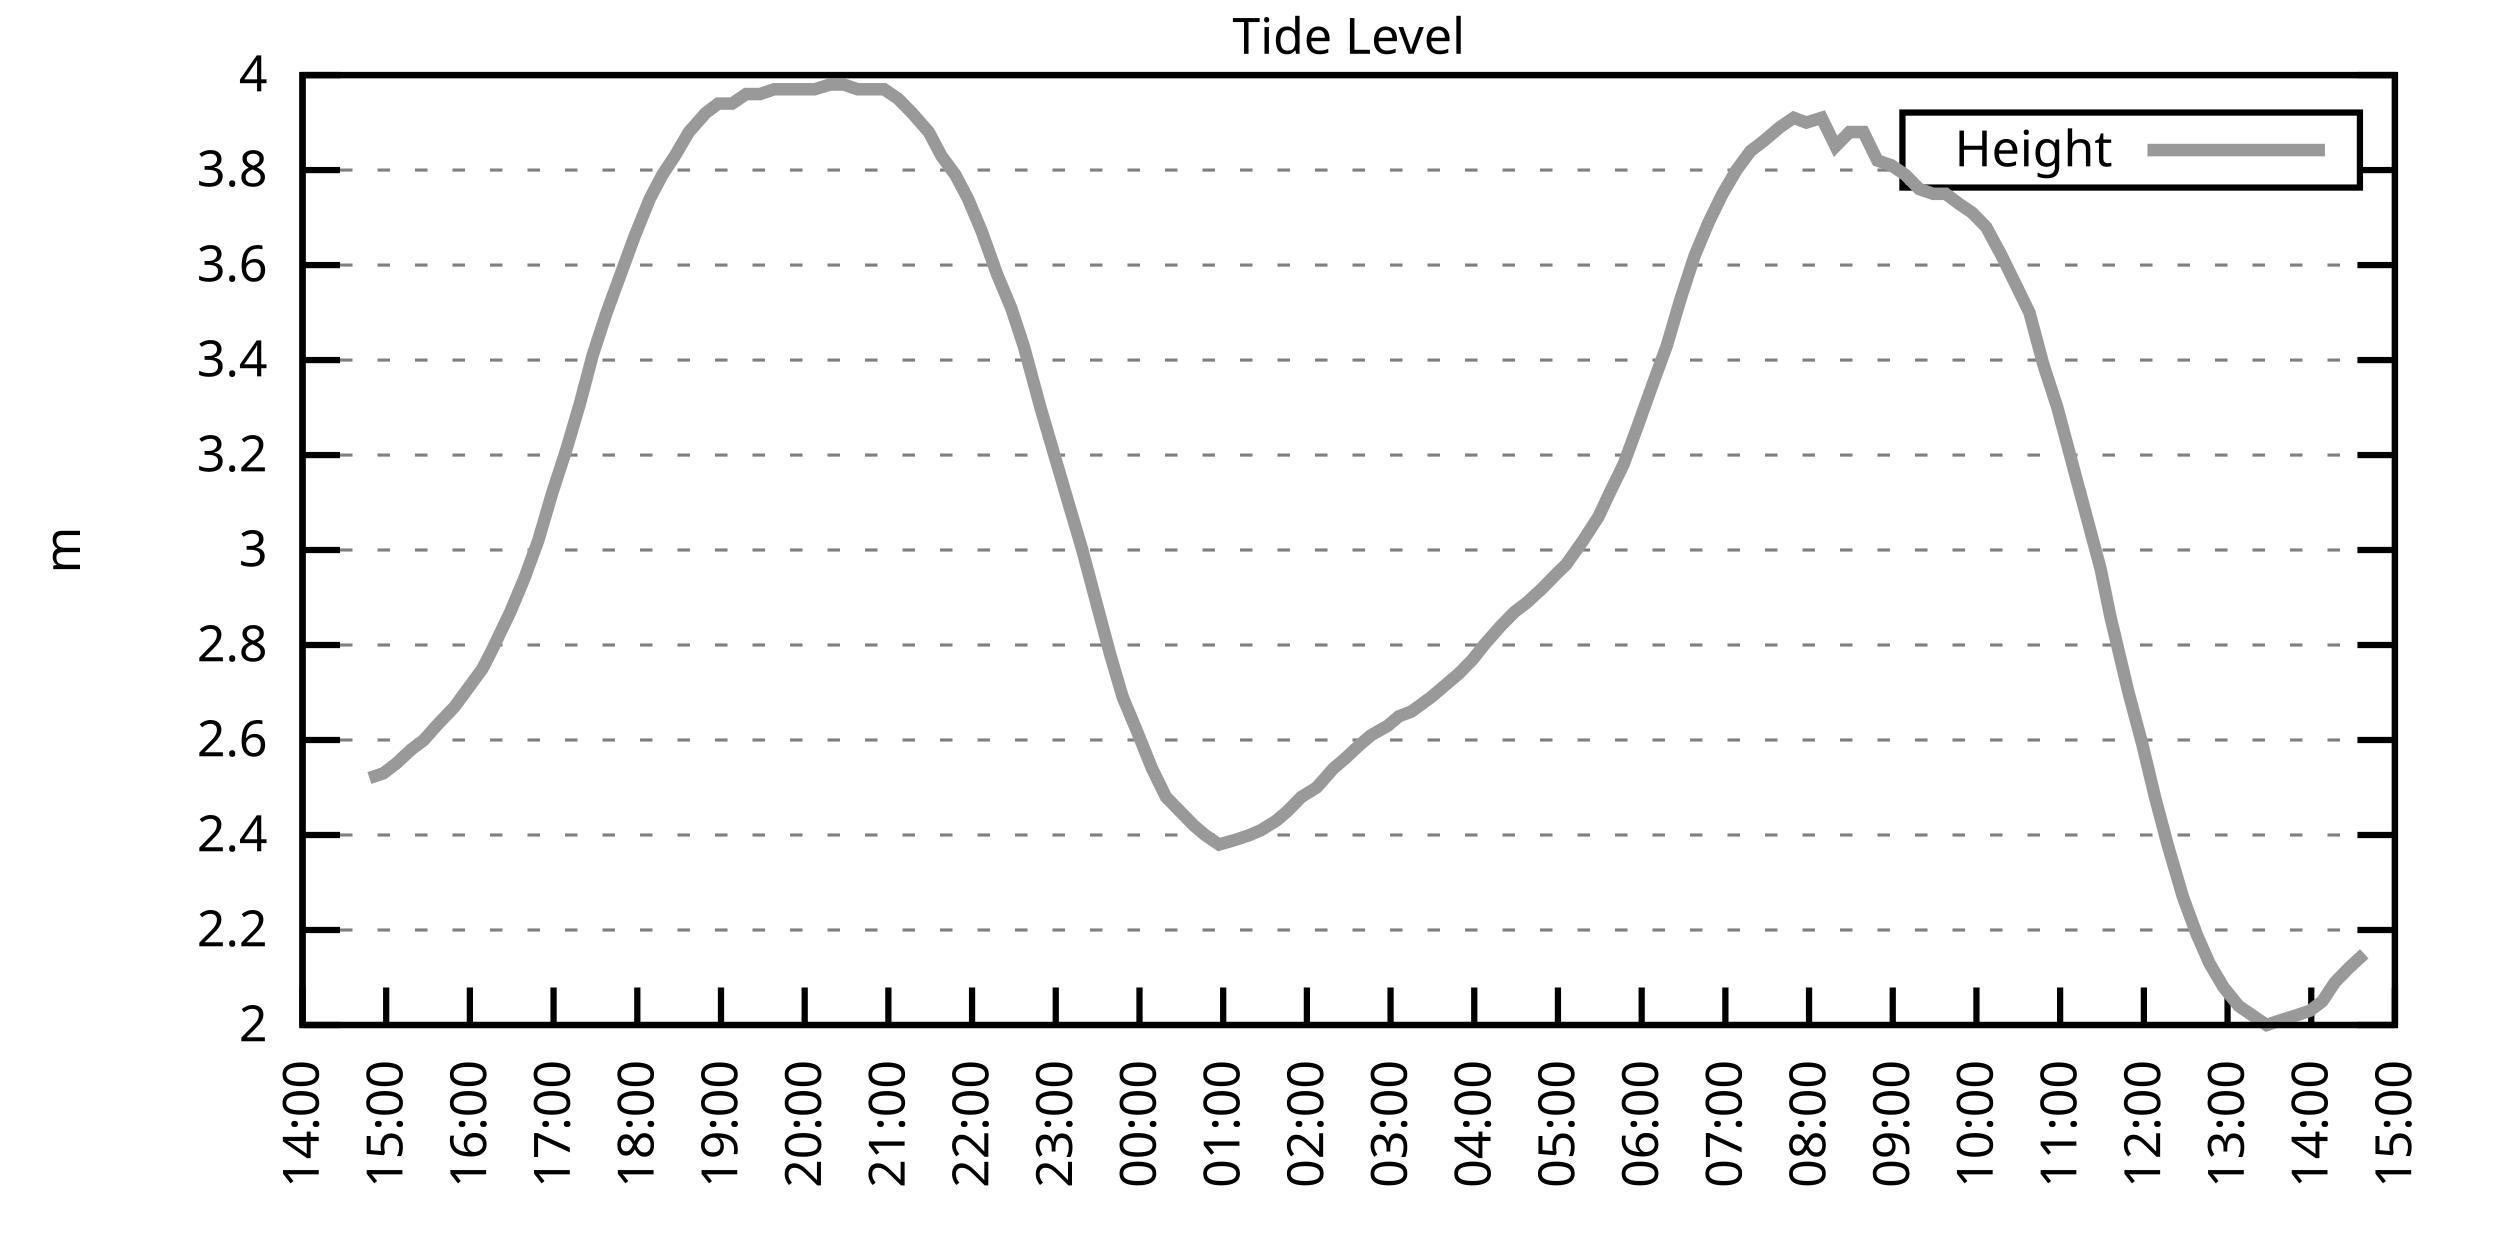
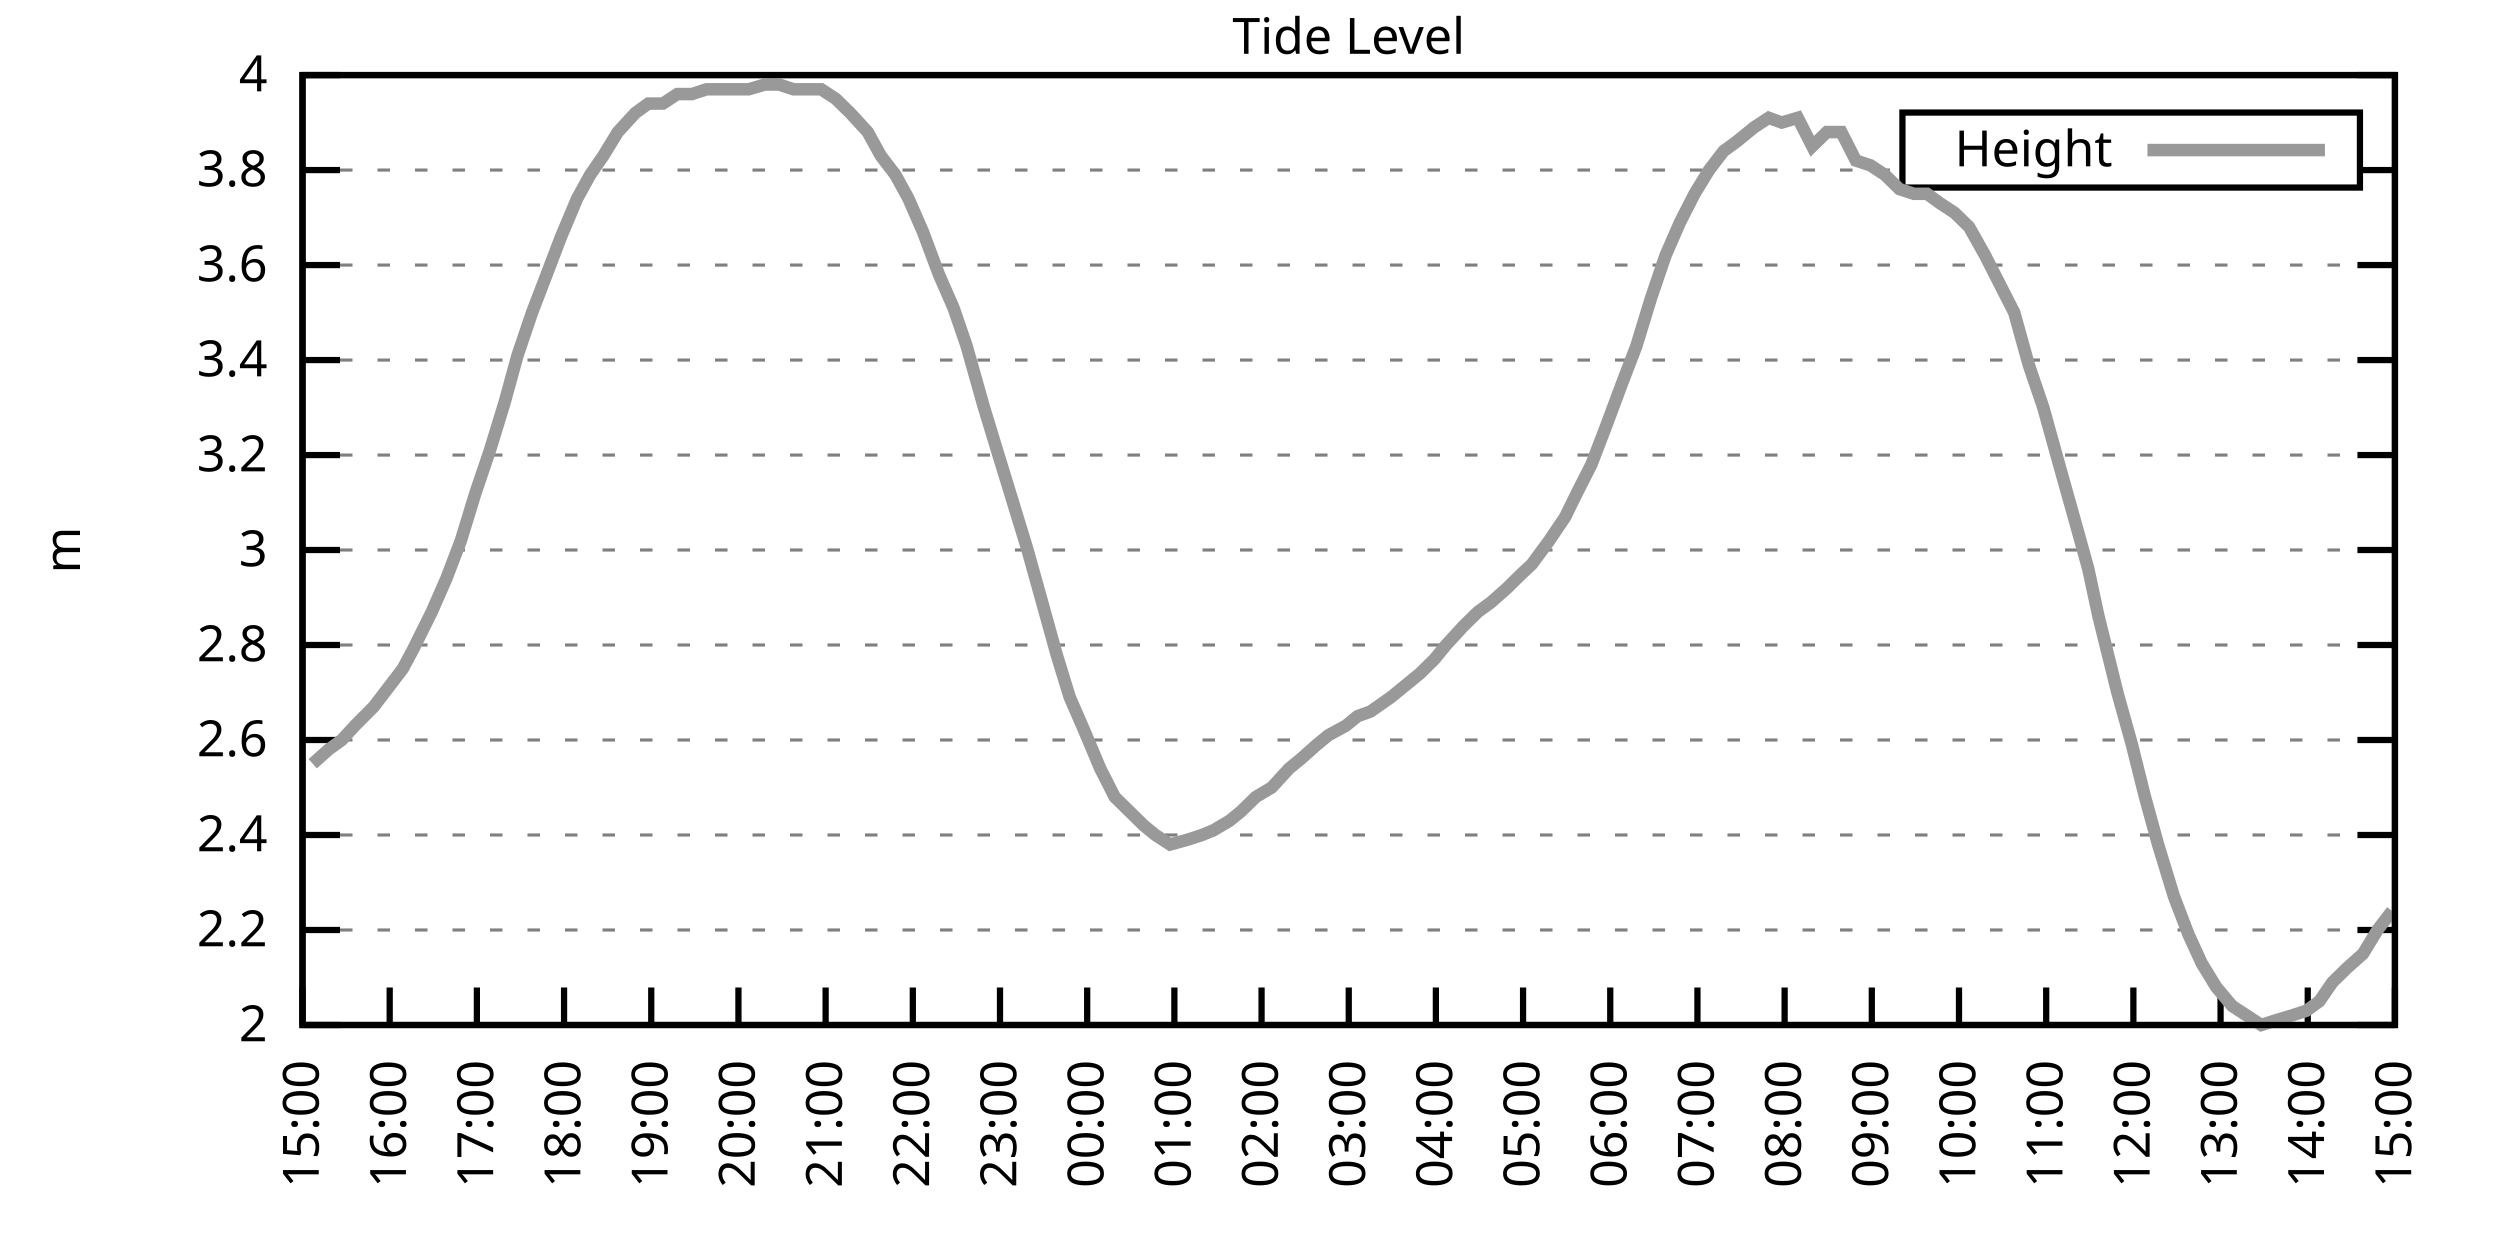
<svg xmlns="http://www.w3.org/2000/svg" xmlns:xlink="http://www.w3.org/1999/xlink" width="400" height="200" viewBox="0 0 400 200">
  <g id="gnuplot_canvas">
    <rect x="0" y="0" width="400" height="200" fill="none" />
    <defs>
      <circle id="gpDot" r="0.5" stroke-width="0.5" stroke="currentColor" />
      <path id="gpPt0" stroke-width="0.333" stroke="currentColor" d="M-1,0 h2 M0,-1 v2" />
      <path id="gpPt1" stroke-width="0.333" stroke="currentColor" d="M-1,-1 L1,1 M1,-1 L-1,1" />
      <path id="gpPt2" stroke-width="0.333" stroke="currentColor" d="M-1,0 L1,0 M0,-1 L0,1 M-1,-1 L1,1 M-1,1 L1,-1" />
      <rect id="gpPt3" stroke-width="0.333" stroke="currentColor" x="-1" y="-1" width="2" height="2" />
      <rect id="gpPt4" stroke-width="0.333" stroke="currentColor" fill="currentColor" x="-1" y="-1" width="2" height="2" />
      <circle id="gpPt5" stroke-width="0.333" stroke="currentColor" cx="0" cy="0" r="1" />
      <use xlink:href="#gpPt5" id="gpPt6" fill="currentColor" stroke="none" />
      <path id="gpPt7" stroke-width="0.333" stroke="currentColor" d="M0,-1.33 L-1.33,0.67 L1.33,0.67 z" />
      <use xlink:href="#gpPt7" id="gpPt8" fill="currentColor" stroke="none" />
      <use xlink:href="#gpPt7" id="gpPt9" stroke="currentColor" transform="rotate(180)" />
      <use xlink:href="#gpPt9" id="gpPt10" fill="currentColor" stroke="none" />
      <use xlink:href="#gpPt3" id="gpPt11" stroke="currentColor" transform="rotate(45)" />
      <use xlink:href="#gpPt11" id="gpPt12" fill="currentColor" stroke="none" />
      <path id="gpPt13" stroke-width="0.333" stroke="currentColor" d="M0,1.330 L1.265,0.411 L0.782,-1.067 L-0.782,-1.076 L-1.265,0.411 z" />
      <use xlink:href="#gpPt13" id="gpPt14" fill="currentColor" stroke="none" />
      <filter id="textbox" filterUnits="objectBoundingBox" x="0" y="0" height="1" width="1">
        <feFlood flood-color="white" flood-opacity="1" result="bgnd" />
        <feComposite in="SourceGraphic" in2="bgnd" operator="atop" />
      </filter>
      <filter id="greybox" filterUnits="objectBoundingBox" x="0" y="0" height="1" width="1">
        <feFlood flood-color="lightgrey" flood-opacity="1" result="grey" />
        <feComposite in="SourceGraphic" in2="grey" operator="atop" />
      </filter>
    </defs>
    <g fill="none" color="white" stroke="currentColor" stroke-width="1.00" stroke-linecap="butt" stroke-linejoin="miter">
</g>
    <g fill="none" color="black" stroke="currentColor" stroke-width="1.00" stroke-linecap="butt" stroke-linejoin="miter">
      <g stroke="none" shape-rendering="crispEdges">
        <polygon fill="rgb(255, 255, 255)" points="48.40,164.00 383.18,164.00 383.18,12.02 48.40,12.02 " />
      </g>
    </g>
    <g fill="none" color="black" stroke="currentColor" stroke-width="1.00" stroke-linecap="butt" stroke-linejoin="miter">
</g>
    <g fill="none" color="black" stroke="black" stroke-width="0.50" stroke-linecap="butt" stroke-linejoin="miter">
</g>
    <g fill="none" color="gray" stroke="currentColor" stroke-width="0.50" stroke-linecap="butt" stroke-linejoin="miter">
      <path stroke="gray" stroke-dasharray="2,4" class="gridline" d="M48.40,164.00 L383.19,164.00  " />
    </g>
    <g fill="none" color="gray" stroke="gray" stroke-width="1.00" stroke-linecap="butt" stroke-linejoin="miter">
</g>
    <g fill="none" color="black" stroke="currentColor" stroke-width="1.00" stroke-linecap="butt" stroke-linejoin="miter">
      <path stroke="black" d="M48.40,164.00 L54.40,164.00 M383.19,164.00 L377.19,164.00  " />
      <g transform="translate(42.80,166.60)" stroke="none" fill="black" font-family="Sans" font-size="8.00" text-anchor="end">
        <text>
          <tspan font-family="Sans"> 2</tspan>
        </text>
      </g>
    </g>
    <g fill="none" color="black" stroke="currentColor" stroke-width="1.00" stroke-linecap="butt" stroke-linejoin="miter">
</g>
    <g fill="none" color="black" stroke="black" stroke-width="0.50" stroke-linecap="butt" stroke-linejoin="miter">
</g>
    <g fill="none" color="gray" stroke="currentColor" stroke-width="0.50" stroke-linecap="butt" stroke-linejoin="miter">
      <path stroke="gray" stroke-dasharray="2,4" class="gridline" d="M48.40,148.80 L383.19,148.80  " />
    </g>
    <g fill="none" color="gray" stroke="gray" stroke-width="1.00" stroke-linecap="butt" stroke-linejoin="miter">
</g>
    <g fill="none" color="black" stroke="currentColor" stroke-width="1.00" stroke-linecap="butt" stroke-linejoin="miter">
      <path stroke="black" d="M48.40,148.80 L54.40,148.80 M383.19,148.80 L377.19,148.80  " />
      <g transform="translate(42.80,151.40)" stroke="none" fill="black" font-family="Sans" font-size="8.00" text-anchor="end">
        <text>
          <tspan font-family="Sans"> 2.2</tspan>
        </text>
      </g>
    </g>
    <g fill="none" color="black" stroke="currentColor" stroke-width="1.00" stroke-linecap="butt" stroke-linejoin="miter">
</g>
    <g fill="none" color="black" stroke="black" stroke-width="0.50" stroke-linecap="butt" stroke-linejoin="miter">
</g>
    <g fill="none" color="gray" stroke="currentColor" stroke-width="0.50" stroke-linecap="butt" stroke-linejoin="miter">
      <path stroke="gray" stroke-dasharray="2,4" class="gridline" d="M48.40,133.60 L383.19,133.60  " />
    </g>
    <g fill="none" color="gray" stroke="gray" stroke-width="1.00" stroke-linecap="butt" stroke-linejoin="miter">
</g>
    <g fill="none" color="black" stroke="currentColor" stroke-width="1.00" stroke-linecap="butt" stroke-linejoin="miter">
      <path stroke="black" d="M48.40,133.60 L54.40,133.60 M383.19,133.60 L377.19,133.60  " />
      <g transform="translate(42.80,136.20)" stroke="none" fill="black" font-family="Sans" font-size="8.00" text-anchor="end">
        <text>
          <tspan font-family="Sans"> 2.4</tspan>
        </text>
      </g>
    </g>
    <g fill="none" color="black" stroke="currentColor" stroke-width="1.00" stroke-linecap="butt" stroke-linejoin="miter">
</g>
    <g fill="none" color="black" stroke="black" stroke-width="0.50" stroke-linecap="butt" stroke-linejoin="miter">
</g>
    <g fill="none" color="gray" stroke="currentColor" stroke-width="0.50" stroke-linecap="butt" stroke-linejoin="miter">
      <path stroke="gray" stroke-dasharray="2,4" class="gridline" d="M48.40,118.40 L383.19,118.40  " />
    </g>
    <g fill="none" color="gray" stroke="gray" stroke-width="1.00" stroke-linecap="butt" stroke-linejoin="miter">
</g>
    <g fill="none" color="black" stroke="currentColor" stroke-width="1.00" stroke-linecap="butt" stroke-linejoin="miter">
      <path stroke="black" d="M48.40,118.40 L54.40,118.40 M383.19,118.40 L377.19,118.40  " />
      <g transform="translate(42.80,121.00)" stroke="none" fill="black" font-family="Sans" font-size="8.00" text-anchor="end">
        <text>
          <tspan font-family="Sans"> 2.6</tspan>
        </text>
      </g>
    </g>
    <g fill="none" color="black" stroke="currentColor" stroke-width="1.00" stroke-linecap="butt" stroke-linejoin="miter">
</g>
    <g fill="none" color="black" stroke="black" stroke-width="0.50" stroke-linecap="butt" stroke-linejoin="miter">
</g>
    <g fill="none" color="gray" stroke="currentColor" stroke-width="0.50" stroke-linecap="butt" stroke-linejoin="miter">
      <path stroke="gray" stroke-dasharray="2,4" class="gridline" d="M48.40,103.20 L383.19,103.20  " />
    </g>
    <g fill="none" color="gray" stroke="gray" stroke-width="1.00" stroke-linecap="butt" stroke-linejoin="miter">
</g>
    <g fill="none" color="black" stroke="currentColor" stroke-width="1.00" stroke-linecap="butt" stroke-linejoin="miter">
      <path stroke="black" d="M48.40,103.20 L54.40,103.20 M383.19,103.20 L377.19,103.20  " />
      <g transform="translate(42.80,105.80)" stroke="none" fill="black" font-family="Sans" font-size="8.00" text-anchor="end">
        <text>
          <tspan font-family="Sans"> 2.8</tspan>
        </text>
      </g>
    </g>
    <g fill="none" color="black" stroke="currentColor" stroke-width="1.00" stroke-linecap="butt" stroke-linejoin="miter">
</g>
    <g fill="none" color="black" stroke="black" stroke-width="0.50" stroke-linecap="butt" stroke-linejoin="miter">
</g>
    <g fill="none" color="gray" stroke="currentColor" stroke-width="0.50" stroke-linecap="butt" stroke-linejoin="miter">
      <path stroke="gray" stroke-dasharray="2,4" class="gridline" d="M48.40,88.00 L383.19,88.00  " />
    </g>
    <g fill="none" color="gray" stroke="gray" stroke-width="1.00" stroke-linecap="butt" stroke-linejoin="miter">
</g>
    <g fill="none" color="black" stroke="currentColor" stroke-width="1.00" stroke-linecap="butt" stroke-linejoin="miter">
      <path stroke="black" d="M48.40,88.00 L54.40,88.00 M383.19,88.00 L377.19,88.00  " />
      <g transform="translate(42.80,90.60)" stroke="none" fill="black" font-family="Sans" font-size="8.00" text-anchor="end">
        <text>
          <tspan font-family="Sans"> 3</tspan>
        </text>
      </g>
    </g>
    <g fill="none" color="black" stroke="currentColor" stroke-width="1.00" stroke-linecap="butt" stroke-linejoin="miter">
</g>
    <g fill="none" color="black" stroke="black" stroke-width="0.50" stroke-linecap="butt" stroke-linejoin="miter">
</g>
    <g fill="none" color="gray" stroke="currentColor" stroke-width="0.50" stroke-linecap="butt" stroke-linejoin="miter">
      <path stroke="gray" stroke-dasharray="2,4" class="gridline" d="M48.40,72.81 L383.19,72.81  " />
    </g>
    <g fill="none" color="gray" stroke="gray" stroke-width="1.00" stroke-linecap="butt" stroke-linejoin="miter">
</g>
    <g fill="none" color="black" stroke="currentColor" stroke-width="1.00" stroke-linecap="butt" stroke-linejoin="miter">
      <path stroke="black" d="M48.40,72.81 L54.40,72.81 M383.19,72.81 L377.19,72.81  " />
      <g transform="translate(42.80,75.41)" stroke="none" fill="black" font-family="Sans" font-size="8.00" text-anchor="end">
        <text>
          <tspan font-family="Sans"> 3.2</tspan>
        </text>
      </g>
    </g>
    <g fill="none" color="black" stroke="currentColor" stroke-width="1.00" stroke-linecap="butt" stroke-linejoin="miter">
</g>
    <g fill="none" color="black" stroke="black" stroke-width="0.50" stroke-linecap="butt" stroke-linejoin="miter">
</g>
    <g fill="none" color="gray" stroke="currentColor" stroke-width="0.50" stroke-linecap="butt" stroke-linejoin="miter">
      <path stroke="gray" stroke-dasharray="2,4" class="gridline" d="M48.40,57.61 L383.19,57.61  " />
    </g>
    <g fill="none" color="gray" stroke="gray" stroke-width="1.00" stroke-linecap="butt" stroke-linejoin="miter">
</g>
    <g fill="none" color="black" stroke="currentColor" stroke-width="1.00" stroke-linecap="butt" stroke-linejoin="miter">
      <path stroke="black" d="M48.40,57.61 L54.40,57.61 M383.19,57.61 L377.19,57.61  " />
      <g transform="translate(42.80,60.21)" stroke="none" fill="black" font-family="Sans" font-size="8.00" text-anchor="end">
        <text>
          <tspan font-family="Sans"> 3.4</tspan>
        </text>
      </g>
    </g>
    <g fill="none" color="black" stroke="currentColor" stroke-width="1.00" stroke-linecap="butt" stroke-linejoin="miter">
</g>
    <g fill="none" color="black" stroke="black" stroke-width="0.50" stroke-linecap="butt" stroke-linejoin="miter">
</g>
    <g fill="none" color="gray" stroke="currentColor" stroke-width="0.50" stroke-linecap="butt" stroke-linejoin="miter">
      <path stroke="gray" stroke-dasharray="2,4" class="gridline" d="M48.40,42.41 L383.19,42.41  " />
    </g>
    <g fill="none" color="gray" stroke="gray" stroke-width="1.00" stroke-linecap="butt" stroke-linejoin="miter">
</g>
    <g fill="none" color="black" stroke="currentColor" stroke-width="1.00" stroke-linecap="butt" stroke-linejoin="miter">
      <path stroke="black" d="M48.40,42.41 L54.40,42.41 M383.19,42.41 L377.19,42.41  " />
      <g transform="translate(42.80,45.01)" stroke="none" fill="black" font-family="Sans" font-size="8.00" text-anchor="end">
        <text>
          <tspan font-family="Sans"> 3.6</tspan>
        </text>
      </g>
    </g>
    <g fill="none" color="black" stroke="currentColor" stroke-width="1.00" stroke-linecap="butt" stroke-linejoin="miter">
</g>
    <g fill="none" color="black" stroke="black" stroke-width="0.50" stroke-linecap="butt" stroke-linejoin="miter">
</g>
    <g fill="none" color="gray" stroke="currentColor" stroke-width="0.50" stroke-linecap="butt" stroke-linejoin="miter">
      <path stroke="gray" stroke-dasharray="2,4" class="gridline" d="M48.40,27.21 L304.39,27.21 M377.59,27.21 L383.19,27.21  " />
    </g>
    <g fill="none" color="gray" stroke="gray" stroke-width="1.00" stroke-linecap="butt" stroke-linejoin="miter">
</g>
    <g fill="none" color="black" stroke="currentColor" stroke-width="1.00" stroke-linecap="butt" stroke-linejoin="miter">
      <path stroke="black" d="M48.40,27.21 L54.40,27.21 M383.19,27.21 L377.19,27.21  " />
      <g transform="translate(42.80,29.81)" stroke="none" fill="black" font-family="Sans" font-size="8.00" text-anchor="end">
        <text>
          <tspan font-family="Sans"> 3.8</tspan>
        </text>
      </g>
    </g>
    <g fill="none" color="black" stroke="currentColor" stroke-width="1.00" stroke-linecap="butt" stroke-linejoin="miter">
</g>
    <g fill="none" color="black" stroke="black" stroke-width="0.50" stroke-linecap="butt" stroke-linejoin="miter">
</g>
    <g fill="none" color="gray" stroke="currentColor" stroke-width="0.50" stroke-linecap="butt" stroke-linejoin="miter">
      <path stroke="gray" stroke-dasharray="2,4" class="gridline" d="M48.40,12.01 L383.19,12.01  " />
    </g>
    <g fill="none" color="gray" stroke="gray" stroke-width="1.00" stroke-linecap="butt" stroke-linejoin="miter">
</g>
    <g fill="none" color="black" stroke="currentColor" stroke-width="1.00" stroke-linecap="butt" stroke-linejoin="miter">
      <path stroke="black" d="M48.40,12.01 L54.40,12.01 M383.19,12.01 L377.19,12.01  " />
      <g transform="translate(42.80,14.61)" stroke="none" fill="black" font-family="Sans" font-size="8.00" text-anchor="end">
        <text>
          <tspan font-family="Sans"> 4</tspan>
        </text>
      </g>
    </g>
    <g fill="none" color="black" stroke="currentColor" stroke-width="1.00" stroke-linecap="butt" stroke-linejoin="miter">
      <path stroke="black" d="M48.40,164.00 L48.40,158.00  " />
      <g transform="translate(51.00,169.60) rotate(270.00)" stroke="none" fill="black" font-family="Sans" font-size="8.00" text-anchor="end">
        <text>
-           <tspan font-family="Sans">14:00</tspan>
-         </text>
-       </g>
-     </g>
-     <g fill="none" color="black" stroke="currentColor" stroke-width="1.00" stroke-linecap="butt" stroke-linejoin="miter">
-       <path stroke="black" d="M61.79,164.00 L61.79,158.00  " />
-       <g transform="translate(64.39,169.60) rotate(270.00)" stroke="none" fill="black" font-family="Sans" font-size="8.00" text-anchor="end">
-         <text>
          <tspan font-family="Sans">15:00</tspan>
        </text>
      </g>
    </g>
    <g fill="none" color="black" stroke="currentColor" stroke-width="1.00" stroke-linecap="butt" stroke-linejoin="miter">
-       <path stroke="black" d="M75.18,164.00 L75.18,158.00  " />
-       <g transform="translate(77.78,169.60) rotate(270.00)" stroke="none" fill="black" font-family="Sans" font-size="8.00" text-anchor="end">
+       <path stroke="black" d="M62.35,164.00 L62.35,158.00  " />
+       <g transform="translate(64.95,169.60) rotate(270.00)" stroke="none" fill="black" font-family="Sans" font-size="8.00" text-anchor="end">
        <text>
          <tspan font-family="Sans">16:00</tspan>
        </text>
      </g>
    </g>
    <g fill="none" color="black" stroke="currentColor" stroke-width="1.00" stroke-linecap="butt" stroke-linejoin="miter">
-       <path stroke="black" d="M88.57,164.00 L88.57,158.00  " />
-       <g transform="translate(91.17,169.60) rotate(270.00)" stroke="none" fill="black" font-family="Sans" font-size="8.00" text-anchor="end">
+       <path stroke="black" d="M76.30,164.00 L76.30,158.00  " />
+       <g transform="translate(78.90,169.60) rotate(270.00)" stroke="none" fill="black" font-family="Sans" font-size="8.00" text-anchor="end">
        <text>
          <tspan font-family="Sans">17:00</tspan>
        </text>
      </g>
    </g>
    <g fill="none" color="black" stroke="currentColor" stroke-width="1.00" stroke-linecap="butt" stroke-linejoin="miter">
-       <path stroke="black" d="M101.97,164.00 L101.97,158.00  " />
-       <g transform="translate(104.57,169.60) rotate(270.00)" stroke="none" fill="black" font-family="Sans" font-size="8.00" text-anchor="end">
+       <path stroke="black" d="M90.25,164.00 L90.25,158.00  " />
+       <g transform="translate(92.85,169.60) rotate(270.00)" stroke="none" fill="black" font-family="Sans" font-size="8.00" text-anchor="end">
        <text>
          <tspan font-family="Sans">18:00</tspan>
        </text>
      </g>
    </g>
    <g fill="none" color="black" stroke="currentColor" stroke-width="1.00" stroke-linecap="butt" stroke-linejoin="miter">
-       <path stroke="black" d="M115.36,164.00 L115.36,158.00  " />
-       <g transform="translate(117.96,169.60) rotate(270.00)" stroke="none" fill="black" font-family="Sans" font-size="8.00" text-anchor="end">
+       <path stroke="black" d="M104.20,164.00 L104.20,158.00  " />
+       <g transform="translate(106.80,169.60) rotate(270.00)" stroke="none" fill="black" font-family="Sans" font-size="8.00" text-anchor="end">
        <text>
          <tspan font-family="Sans">19:00</tspan>
        </text>
      </g>
    </g>
    <g fill="none" color="black" stroke="currentColor" stroke-width="1.00" stroke-linecap="butt" stroke-linejoin="miter">
-       <path stroke="black" d="M128.75,164.00 L128.75,158.00  " />
-       <g transform="translate(131.35,169.60) rotate(270.00)" stroke="none" fill="black" font-family="Sans" font-size="8.00" text-anchor="end">
+       <path stroke="black" d="M118.15,164.00 L118.15,158.00  " />
+       <g transform="translate(120.75,169.60) rotate(270.00)" stroke="none" fill="black" font-family="Sans" font-size="8.00" text-anchor="end">
        <text>
          <tspan font-family="Sans">20:00</tspan>
        </text>
      </g>
    </g>
    <g fill="none" color="black" stroke="currentColor" stroke-width="1.00" stroke-linecap="butt" stroke-linejoin="miter">
-       <path stroke="black" d="M142.14,164.00 L142.14,158.00  " />
-       <g transform="translate(144.74,169.60) rotate(270.00)" stroke="none" fill="black" font-family="Sans" font-size="8.00" text-anchor="end">
+       <path stroke="black" d="M132.10,164.00 L132.10,158.00  " />
+       <g transform="translate(134.70,169.60) rotate(270.00)" stroke="none" fill="black" font-family="Sans" font-size="8.00" text-anchor="end">
        <text>
          <tspan font-family="Sans">21:00</tspan>
        </text>
      </g>
    </g>
    <g fill="none" color="black" stroke="currentColor" stroke-width="1.00" stroke-linecap="butt" stroke-linejoin="miter">
-       <path stroke="black" d="M155.53,164.00 L155.53,158.00  " />
-       <g transform="translate(158.13,169.60) rotate(270.00)" stroke="none" fill="black" font-family="Sans" font-size="8.00" text-anchor="end">
+       <path stroke="black" d="M146.05,164.00 L146.05,158.00  " />
+       <g transform="translate(148.65,169.60) rotate(270.00)" stroke="none" fill="black" font-family="Sans" font-size="8.00" text-anchor="end">
        <text>
          <tspan font-family="Sans">22:00</tspan>
        </text>
      </g>
    </g>
    <g fill="none" color="black" stroke="currentColor" stroke-width="1.00" stroke-linecap="butt" stroke-linejoin="miter">
-       <path stroke="black" d="M168.92,164.00 L168.92,158.00  " />
-       <g transform="translate(171.52,169.60) rotate(270.00)" stroke="none" fill="black" font-family="Sans" font-size="8.00" text-anchor="end">
+       <path stroke="black" d="M160.00,164.00 L160.00,158.00  " />
+       <g transform="translate(162.60,169.60) rotate(270.00)" stroke="none" fill="black" font-family="Sans" font-size="8.00" text-anchor="end">
        <text>
          <tspan font-family="Sans">23:00</tspan>
        </text>
      </g>
    </g>
    <g fill="none" color="black" stroke="currentColor" stroke-width="1.00" stroke-linecap="butt" stroke-linejoin="miter">
-       <path stroke="black" d="M182.32,164.00 L182.32,158.00  " />
-       <g transform="translate(184.92,169.60) rotate(270.00)" stroke="none" fill="black" font-family="Sans" font-size="8.00" text-anchor="end">
+       <path stroke="black" d="M173.95,164.00 L173.95,158.00  " />
+       <g transform="translate(176.55,169.60) rotate(270.00)" stroke="none" fill="black" font-family="Sans" font-size="8.00" text-anchor="end">
        <text>
          <tspan font-family="Sans">00:00</tspan>
        </text>
      </g>
    </g>
    <g fill="none" color="black" stroke="currentColor" stroke-width="1.00" stroke-linecap="butt" stroke-linejoin="miter">
-       <path stroke="black" d="M195.71,164.00 L195.71,158.00  " />
-       <g transform="translate(198.31,169.60) rotate(270.00)" stroke="none" fill="black" font-family="Sans" font-size="8.00" text-anchor="end">
+       <path stroke="black" d="M187.90,164.00 L187.90,158.00  " />
+       <g transform="translate(190.50,169.60) rotate(270.00)" stroke="none" fill="black" font-family="Sans" font-size="8.00" text-anchor="end">
        <text>
          <tspan font-family="Sans">01:00</tspan>
        </text>
      </g>
    </g>
    <g fill="none" color="black" stroke="currentColor" stroke-width="1.00" stroke-linecap="butt" stroke-linejoin="miter">
-       <path stroke="black" d="M209.10,164.00 L209.10,158.00  " />
-       <g transform="translate(211.70,169.60) rotate(270.00)" stroke="none" fill="black" font-family="Sans" font-size="8.00" text-anchor="end">
+       <path stroke="black" d="M201.85,164.00 L201.85,158.00  " />
+       <g transform="translate(204.45,169.60) rotate(270.00)" stroke="none" fill="black" font-family="Sans" font-size="8.00" text-anchor="end">
        <text>
          <tspan font-family="Sans">02:00</tspan>
        </text>
      </g>
    </g>
    <g fill="none" color="black" stroke="currentColor" stroke-width="1.00" stroke-linecap="butt" stroke-linejoin="miter">
-       <path stroke="black" d="M222.49,164.00 L222.49,158.00  " />
-       <g transform="translate(225.09,169.60) rotate(270.00)" stroke="none" fill="black" font-family="Sans" font-size="8.00" text-anchor="end">
+       <path stroke="black" d="M215.80,164.00 L215.80,158.00  " />
+       <g transform="translate(218.40,169.60) rotate(270.00)" stroke="none" fill="black" font-family="Sans" font-size="8.00" text-anchor="end">
        <text>
          <tspan font-family="Sans">03:00</tspan>
        </text>
      </g>
    </g>
    <g fill="none" color="black" stroke="currentColor" stroke-width="1.00" stroke-linecap="butt" stroke-linejoin="miter">
-       <path stroke="black" d="M235.88,164.00 L235.88,158.00  " />
-       <g transform="translate(238.48,169.60) rotate(270.00)" stroke="none" fill="black" font-family="Sans" font-size="8.00" text-anchor="end">
+       <path stroke="black" d="M229.74,164.00 L229.74,158.00  " />
+       <g transform="translate(232.34,169.60) rotate(270.00)" stroke="none" fill="black" font-family="Sans" font-size="8.00" text-anchor="end">
        <text>
          <tspan font-family="Sans">04:00</tspan>
        </text>
      </g>
    </g>
    <g fill="none" color="black" stroke="currentColor" stroke-width="1.00" stroke-linecap="butt" stroke-linejoin="miter">
-       <path stroke="black" d="M249.27,164.00 L249.27,158.00  " />
-       <g transform="translate(251.87,169.60) rotate(270.00)" stroke="none" fill="black" font-family="Sans" font-size="8.00" text-anchor="end">
+       <path stroke="black" d="M243.69,164.00 L243.69,158.00  " />
+       <g transform="translate(246.29,169.60) rotate(270.00)" stroke="none" fill="black" font-family="Sans" font-size="8.00" text-anchor="end">
        <text>
          <tspan font-family="Sans">05:00</tspan>
        </text>
      </g>
    </g>
    <g fill="none" color="black" stroke="currentColor" stroke-width="1.00" stroke-linecap="butt" stroke-linejoin="miter">
-       <path stroke="black" d="M262.67,164.00 L262.67,158.00  " />
-       <g transform="translate(265.27,169.60) rotate(270.00)" stroke="none" fill="black" font-family="Sans" font-size="8.00" text-anchor="end">
+       <path stroke="black" d="M257.64,164.00 L257.64,158.00  " />
+       <g transform="translate(260.24,169.60) rotate(270.00)" stroke="none" fill="black" font-family="Sans" font-size="8.00" text-anchor="end">
        <text>
          <tspan font-family="Sans">06:00</tspan>
        </text>
      </g>
    </g>
    <g fill="none" color="black" stroke="currentColor" stroke-width="1.00" stroke-linecap="butt" stroke-linejoin="miter">
-       <path stroke="black" d="M276.06,164.00 L276.06,158.00  " />
-       <g transform="translate(278.66,169.60) rotate(270.00)" stroke="none" fill="black" font-family="Sans" font-size="8.00" text-anchor="end">
+       <path stroke="black" d="M271.59,164.00 L271.59,158.00  " />
+       <g transform="translate(274.19,169.60) rotate(270.00)" stroke="none" fill="black" font-family="Sans" font-size="8.00" text-anchor="end">
        <text>
          <tspan font-family="Sans">07:00</tspan>
        </text>
      </g>
    </g>
    <g fill="none" color="black" stroke="currentColor" stroke-width="1.00" stroke-linecap="butt" stroke-linejoin="miter">
-       <path stroke="black" d="M289.45,164.00 L289.45,158.00  " />
-       <g transform="translate(292.05,169.60) rotate(270.00)" stroke="none" fill="black" font-family="Sans" font-size="8.00" text-anchor="end">
+       <path stroke="black" d="M285.54,164.00 L285.54,158.00  " />
+       <g transform="translate(288.14,169.60) rotate(270.00)" stroke="none" fill="black" font-family="Sans" font-size="8.00" text-anchor="end">
        <text>
          <tspan font-family="Sans">08:00</tspan>
        </text>
      </g>
    </g>
    <g fill="none" color="black" stroke="currentColor" stroke-width="1.00" stroke-linecap="butt" stroke-linejoin="miter">
-       <path stroke="black" d="M302.84,164.00 L302.84,158.00  " />
-       <g transform="translate(305.44,169.60) rotate(270.00)" stroke="none" fill="black" font-family="Sans" font-size="8.00" text-anchor="end">
+       <path stroke="black" d="M299.49,164.00 L299.49,158.00  " />
+       <g transform="translate(302.09,169.60) rotate(270.00)" stroke="none" fill="black" font-family="Sans" font-size="8.00" text-anchor="end">
        <text>
          <tspan font-family="Sans">09:00</tspan>
        </text>
      </g>
    </g>
    <g fill="none" color="black" stroke="currentColor" stroke-width="1.00" stroke-linecap="butt" stroke-linejoin="miter">
-       <path stroke="black" d="M316.23,164.00 L316.23,158.00  " />
-       <g transform="translate(318.83,169.60) rotate(270.00)" stroke="none" fill="black" font-family="Sans" font-size="8.00" text-anchor="end">
+       <path stroke="black" d="M313.44,164.00 L313.44,158.00  " />
+       <g transform="translate(316.04,169.60) rotate(270.00)" stroke="none" fill="black" font-family="Sans" font-size="8.00" text-anchor="end">
        <text>
          <tspan font-family="Sans">10:00</tspan>
        </text>
      </g>
    </g>
    <g fill="none" color="black" stroke="currentColor" stroke-width="1.00" stroke-linecap="butt" stroke-linejoin="miter">
-       <path stroke="black" d="M329.62,164.00 L329.62,158.00  " />
-       <g transform="translate(332.22,169.60) rotate(270.00)" stroke="none" fill="black" font-family="Sans" font-size="8.00" text-anchor="end">
+       <path stroke="black" d="M327.39,164.00 L327.39,158.00  " />
+       <g transform="translate(329.99,169.60) rotate(270.00)" stroke="none" fill="black" font-family="Sans" font-size="8.00" text-anchor="end">
        <text>
          <tspan font-family="Sans">11:00</tspan>
        </text>
      </g>
    </g>
    <g fill="none" color="black" stroke="currentColor" stroke-width="1.00" stroke-linecap="butt" stroke-linejoin="miter">
-       <path stroke="black" d="M343.02,164.00 L343.02,158.00  " />
-       <g transform="translate(345.62,169.60) rotate(270.00)" stroke="none" fill="black" font-family="Sans" font-size="8.00" text-anchor="end">
+       <path stroke="black" d="M341.34,164.00 L341.34,158.00  " />
+       <g transform="translate(343.94,169.60) rotate(270.00)" stroke="none" fill="black" font-family="Sans" font-size="8.00" text-anchor="end">
        <text>
          <tspan font-family="Sans">12:00</tspan>
        </text>
      </g>
    </g>
    <g fill="none" color="black" stroke="currentColor" stroke-width="1.00" stroke-linecap="butt" stroke-linejoin="miter">
-       <path stroke="black" d="M356.41,164.00 L356.41,158.00  " />
-       <g transform="translate(359.01,169.60) rotate(270.00)" stroke="none" fill="black" font-family="Sans" font-size="8.00" text-anchor="end">
+       <path stroke="black" d="M355.29,164.00 L355.29,158.00  " />
+       <g transform="translate(357.89,169.60) rotate(270.00)" stroke="none" fill="black" font-family="Sans" font-size="8.00" text-anchor="end">
        <text>
          <tspan font-family="Sans">13:00</tspan>
        </text>
      </g>
    </g>
    <g fill="none" color="black" stroke="currentColor" stroke-width="1.00" stroke-linecap="butt" stroke-linejoin="miter">
-       <path stroke="black" d="M369.80,164.00 L369.80,158.00  " />
-       <g transform="translate(372.40,169.60) rotate(270.00)" stroke="none" fill="black" font-family="Sans" font-size="8.00" text-anchor="end">
+       <path stroke="black" d="M369.24,164.00 L369.24,158.00  " />
+       <g transform="translate(371.84,169.60) rotate(270.00)" stroke="none" fill="black" font-family="Sans" font-size="8.00" text-anchor="end">
        <text>
          <tspan font-family="Sans">14:00</tspan>
        </text>
      </g>
    </g>
    <g fill="none" color="black" stroke="currentColor" stroke-width="1.00" stroke-linecap="butt" stroke-linejoin="miter">
      <path stroke="black" d="M383.19,164.00 L383.19,158.00  " />
      <g transform="translate(385.79,169.60) rotate(270.00)" stroke="none" fill="black" font-family="Sans" font-size="8.00" text-anchor="end">
        <text>
          <tspan font-family="Sans">15:00</tspan>
        </text>
      </g>
    </g>
    <g fill="none" color="black" stroke="currentColor" stroke-width="1.00" stroke-linecap="butt" stroke-linejoin="miter">
</g>
    <g fill="none" color="black" stroke="currentColor" stroke-width="1.00" stroke-linecap="butt" stroke-linejoin="miter">
      <path stroke="black" d="M48.40,12.01 L48.40,164.00 L383.19,164.00 L383.19,12.01 L48.40,12.01 Z  " />
    </g>
    <g fill="none" color="black" stroke="currentColor" stroke-width="1.00" stroke-linecap="butt" stroke-linejoin="miter">
</g>
    <g fill="none" color="black" stroke="currentColor" stroke-width="1.00" stroke-linecap="butt" stroke-linejoin="miter">
      <path stroke="black" d="M304.39,30.01 L304.39,18.01 L377.59,18.01 L377.59,30.01 L304.39,30.01 Z  " />
    </g>
    <g id="Tide_level_plot_1">
      <g fill="none" color="white" stroke="black" stroke-width="2.00" stroke-linecap="butt" stroke-linejoin="miter">
</g>
      <g fill="none" color="black" stroke="currentColor" stroke-width="2.00" stroke-linecap="butt" stroke-linejoin="miter">
        <g transform="translate(337.99,26.61)" stroke="none" fill="black" font-family="Sans" font-size="8.00" text-anchor="end">
          <text>
            <tspan font-family="Sans">Height</tspan>
          </text>
        </g>
      </g>
      <g fill="none" color="black" stroke="currentColor" stroke-width="2.00" stroke-linecap="butt" stroke-linejoin="miter">
-         <path stroke="rgb(153, 153, 153)" d="M343.59,24.01 L371.99,24.01 M59.11,124.48 L61.35,123.72 L63.35,122.20 L65.81,119.92 L67.82,118.40 L69.83,116.12   L72.73,113.08 L74.96,110.04 L77.19,107.00 L78.75,103.96 L81.66,97.88 L83.89,92.56 L86.12,86.49 L88.35,78.89   L90.58,72.05 L92.82,64.45 L94.82,56.85 L97.06,50.01 L99.29,43.93 L101.52,37.85 L103.98,31.77 L105.98,27.97   L107.99,24.93 L110.22,21.13 L112.90,18.09 L114.91,16.57 L117.14,16.57 L119.38,15.05 L121.61,15.05 L123.84,14.29   L126.07,14.29 L128.30,14.29 L130.31,14.29 L132.77,13.53 L135.00,13.53 L137.23,14.29 L139.46,14.29 L141.47,14.29   L143.70,15.81 L145.94,18.09 L148.61,21.13 L150.62,24.93 L152.85,27.97 L154.86,31.77 L157.10,37.09 L159.55,43.93   L161.78,49.25 L163.79,55.33 L166.47,65.21 L168.70,72.81 L170.93,80.41 L173.17,88.00 L175.40,96.36 L177.63,104.72   L179.64,111.56 L181.87,116.88 L184.32,122.96 L186.56,127.52 L188.79,129.80 L191.02,132.08 L192.81,133.60 L195.04,135.12   L197.72,134.36 L199.95,133.60 L201.73,132.84 L204.19,131.32 L205.97,129.80 L208.21,127.52 L210.66,126.00 L213.34,122.96   L215.13,121.44 L217.58,119.16 L219.37,117.64 L222.04,116.12 L223.83,114.60 L225.84,113.84 L228.96,111.56 L230.75,110.04   L233.43,107.76 L235.66,105.48 L237.44,103.20 L240.12,100.16 L242.36,97.88 L244.36,96.36 L246.82,94.08 L249.05,91.80   L250.61,90.28 L253.29,86.49 L255.75,82.69 L257.53,78.89 L259.76,74.33 L262.00,68.25 L264.45,61.41 L266.68,55.33   L268.92,47.73 L271.15,40.89 L273.38,35.57 L275.61,31.01 L277.84,27.21 L280.07,24.17 L282.08,22.65 L284.76,20.37   L286.99,18.85 L289.00,19.61 L291.46,18.85 L293.69,23.41 L295.92,21.13 L298.15,21.13 L300.39,25.69 L302.62,26.45   L304.85,27.97 L307.08,30.25 L309.31,31.01 L311.32,31.01 L313.33,32.53 L315.56,34.05 L317.79,36.33 L320.25,40.89   L322.48,45.45 L324.71,50.01 L326.95,58.37 L329.18,65.21 L331.41,73.57 L333.86,82.69 L336.10,91.04 L337.66,98.64   L340.56,110.80 L342.79,119.16 L344.80,127.52 L346.81,135.12 L349.26,143.48 L351.50,149.56 L353.51,154.12 L355.74,157.92   L358.19,160.96 L360.42,162.48 L362.66,164.00 L364.89,163.24 L367.34,162.48 L369.58,161.72 L371.58,160.20 L373.59,157.16   L375.82,154.88 L378.28,152.60  " />
+         <path stroke="rgb(153, 153, 153)" d="M343.59,24.01 L371.99,24.01 M50.03,122.20 L52.58,119.92 L54.68,118.40 L56.77,116.12 L59.79,113.08 L62.12,110.04   L64.44,107.00 L66.07,103.96 L69.09,97.88 L71.42,92.56 L73.74,86.49 L76.07,78.89 L78.39,72.05 L80.72,64.45   L82.81,56.85 L85.13,50.01 L87.46,43.93 L89.78,37.85 L92.34,31.77 L94.43,27.97 L96.53,24.93 L98.85,21.13   L101.64,18.09 L103.73,16.57 L106.06,16.57 L108.38,15.05 L110.71,15.05 L113.03,14.29 L115.36,14.29 L117.68,14.29   L119.78,14.29 L122.33,13.53 L124.66,13.53 L126.98,14.29 L129.31,14.29 L131.40,14.29 L133.72,15.81 L136.05,18.09   L138.84,21.13 L140.93,24.93 L143.26,27.97 L145.35,31.77 L147.67,37.09 L150.23,43.93 L152.56,49.25 L154.65,55.33   L157.44,65.21 L159.76,72.81 L162.09,80.41 L164.41,88.00 L166.74,96.36 L169.06,104.72 L171.16,111.56 L173.48,116.88   L176.04,122.96 L178.36,127.52 L180.69,129.80 L183.01,132.08 L184.87,133.60 L187.20,135.12 L189.99,134.36 L192.31,133.60   L194.17,132.84 L196.73,131.32 L198.59,129.80 L200.92,127.52 L203.47,126.00 L206.26,122.96 L208.12,121.44 L210.68,119.16   L212.54,117.64 L215.33,116.12 L217.19,114.60 L219.28,113.84 L222.54,111.56 L224.40,110.04 L227.19,107.76 L229.51,105.48   L231.37,103.20 L234.16,100.16 L236.49,97.88 L238.58,96.36 L241.14,94.08 L243.46,91.80 L245.09,90.28 L247.88,86.49   L250.44,82.69 L252.30,78.89 L254.62,74.33 L256.95,68.25 L259.50,61.41 L261.83,55.33 L264.15,47.73 L266.48,40.89   L268.80,35.57 L271.13,31.01 L273.45,27.21 L275.78,24.17 L277.87,22.65 L280.66,20.37 L282.99,18.85 L285.08,19.61   L287.64,18.85 L289.96,23.41 L292.29,21.13 L294.61,21.13 L296.94,25.69 L299.26,26.45 L301.58,27.97 L303.91,30.25   L306.23,31.01 L308.33,31.01 L310.42,32.53 L312.74,34.05 L315.07,36.33 L317.63,40.89 L319.95,45.45 L322.28,50.01   L324.60,58.37 L326.93,65.21 L329.25,73.57 L331.81,82.69 L334.13,91.04 L335.76,98.64 L338.78,110.80 L341.11,119.16   L343.20,127.52 L345.29,135.12 L347.85,143.48 L350.18,149.56 L352.27,154.12 L354.59,157.92 L357.15,160.96 L359.48,162.48   L361.80,164.00 L364.13,163.24 L366.68,162.48 L369.01,161.72 L371.10,160.20 L373.19,157.16 L375.52,154.88 L378.08,152.60   L380.40,148.80 L382.73,145.76  " />
      </g>
    </g>
    <g fill="none" color="black" stroke="currentColor" stroke-width="2.00" stroke-linecap="butt" stroke-linejoin="miter">
</g>
    <g fill="none" color="black" stroke="black" stroke-width="1.00" stroke-linecap="butt" stroke-linejoin="miter">
</g>
    <g fill="none" color="black" stroke="currentColor" stroke-width="1.00" stroke-linecap="butt" stroke-linejoin="miter">
      <path stroke="black" d="M48.40,12.01 L48.40,164.00 L383.19,164.00 L383.19,12.01 L48.40,12.01 Z  " />
      <g transform="translate(12.80,88.01) rotate(270.00)" stroke="none" fill="black" font-family="Sans" font-size="8.00" text-anchor="middle">
        <text>
          <tspan font-family="Sans">m</tspan>
        </text>
      </g>
    </g>
    <g fill="none" color="black" stroke="currentColor" stroke-width="1.00" stroke-linecap="butt" stroke-linejoin="miter">
</g>
    <g fill="none" color="black" stroke="currentColor" stroke-width="1.00" stroke-linecap="butt" stroke-linejoin="miter">
      <g transform="translate(215.79,8.61)" stroke="none" fill="black" font-family="Sans" font-size="8.00" text-anchor="middle">
        <text>
          <tspan font-family="Sans">Tide Level</tspan>
        </text>
      </g>
    </g>
    <g fill="none" color="black" stroke="currentColor" stroke-width="1.00" stroke-linecap="butt" stroke-linejoin="miter">
</g>
  </g>
</svg>
